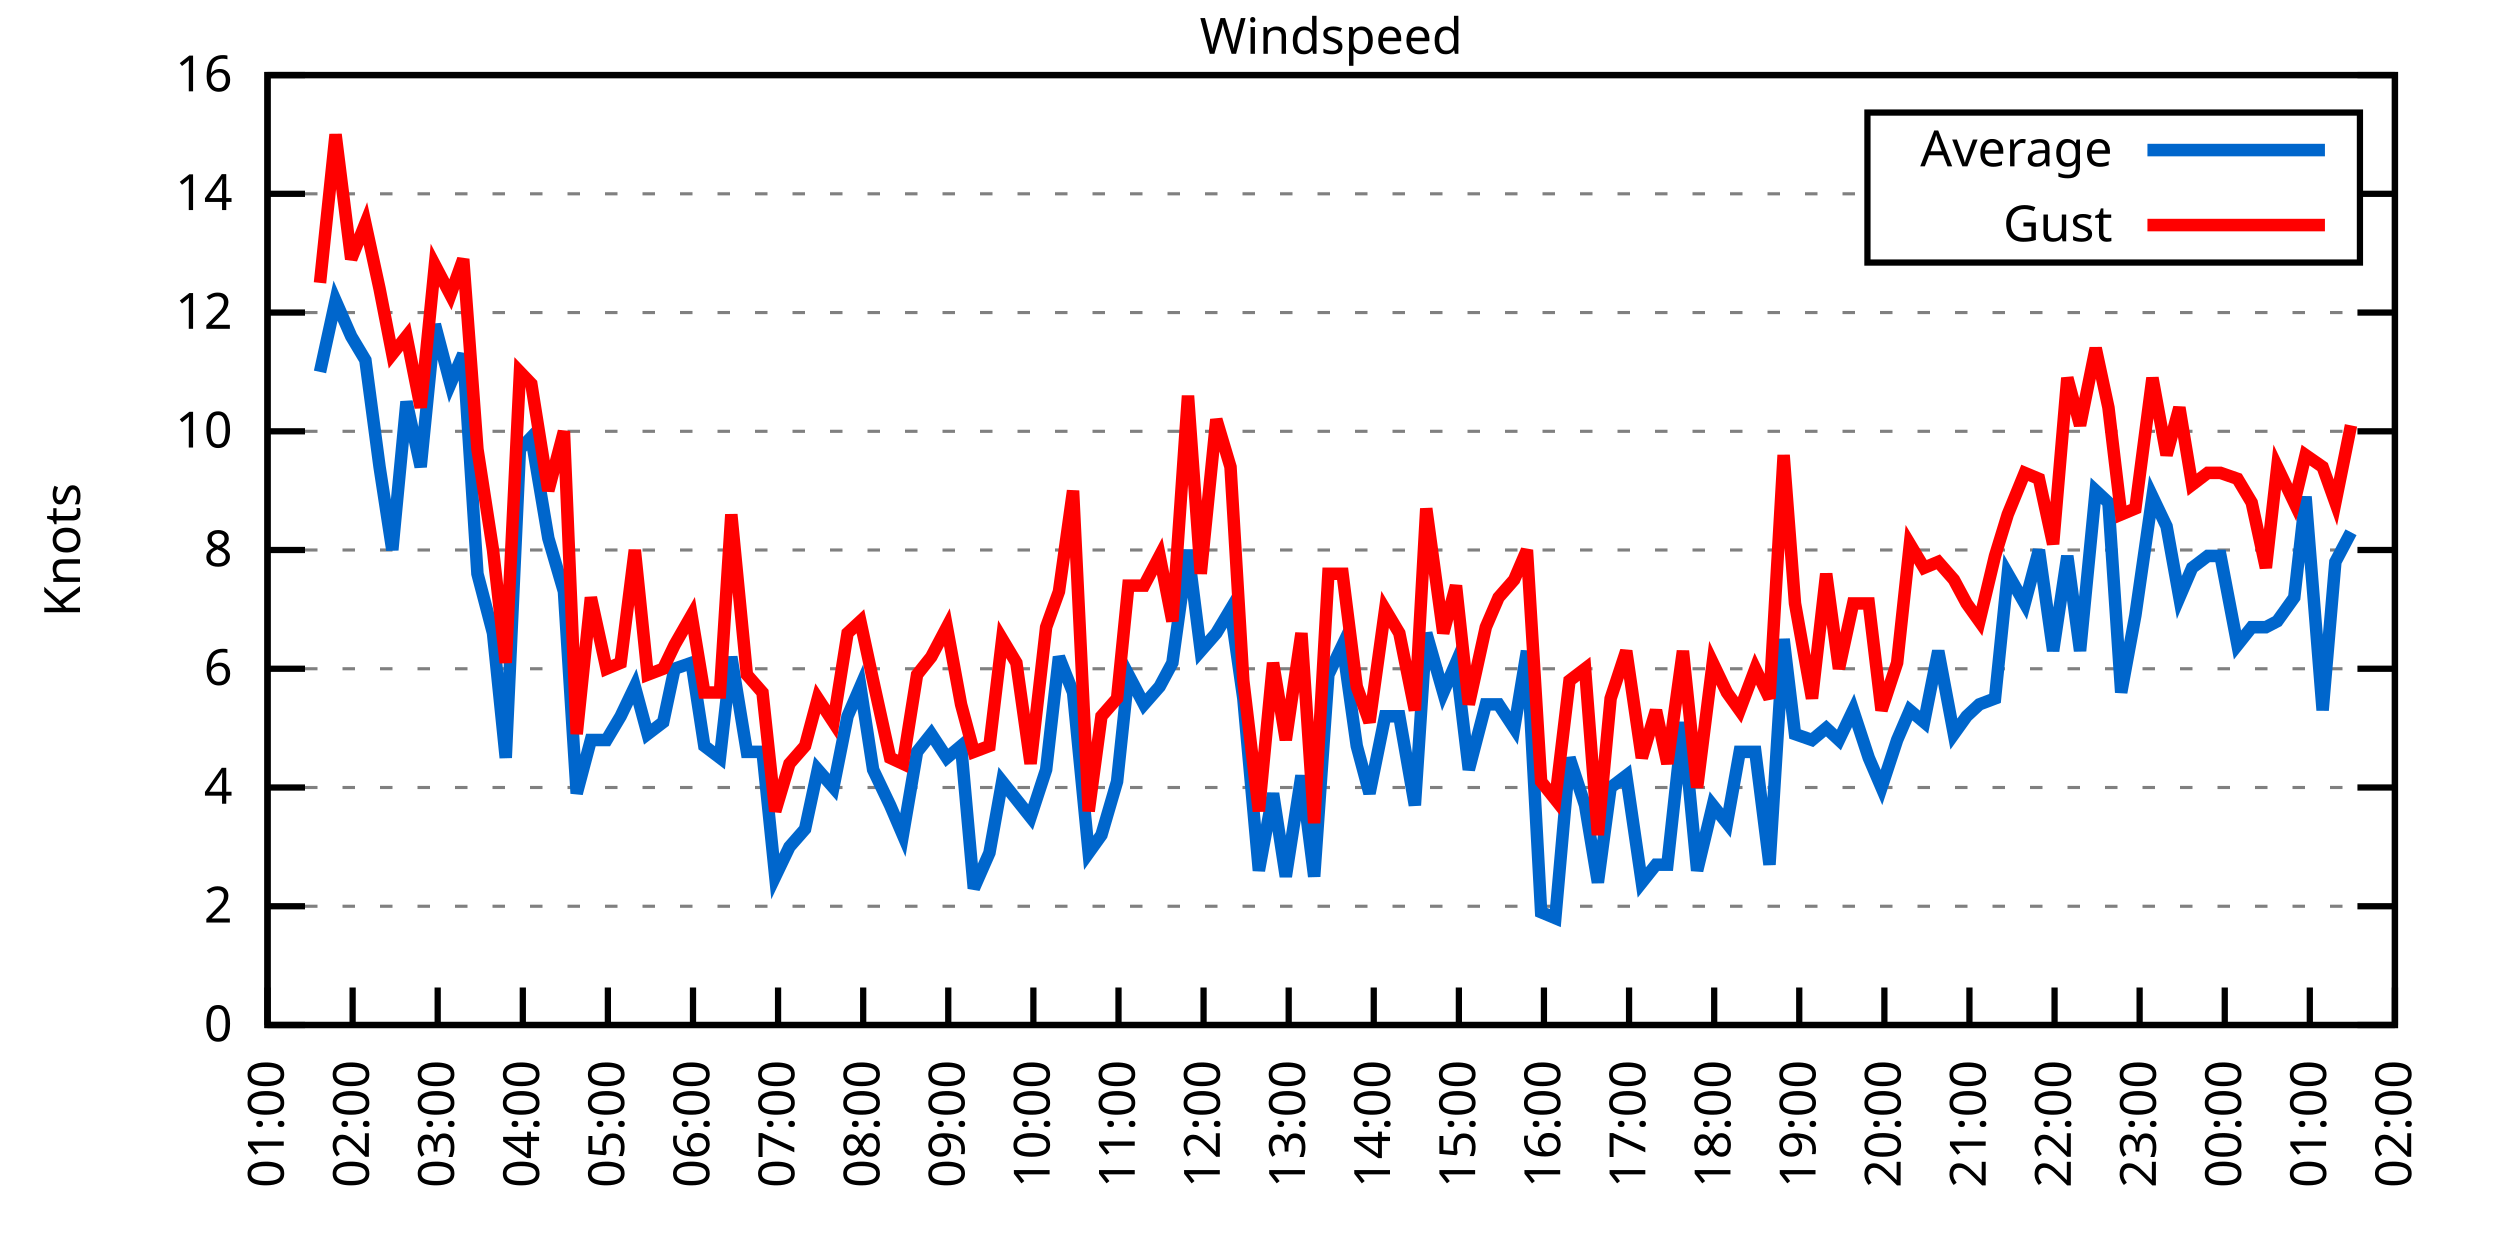
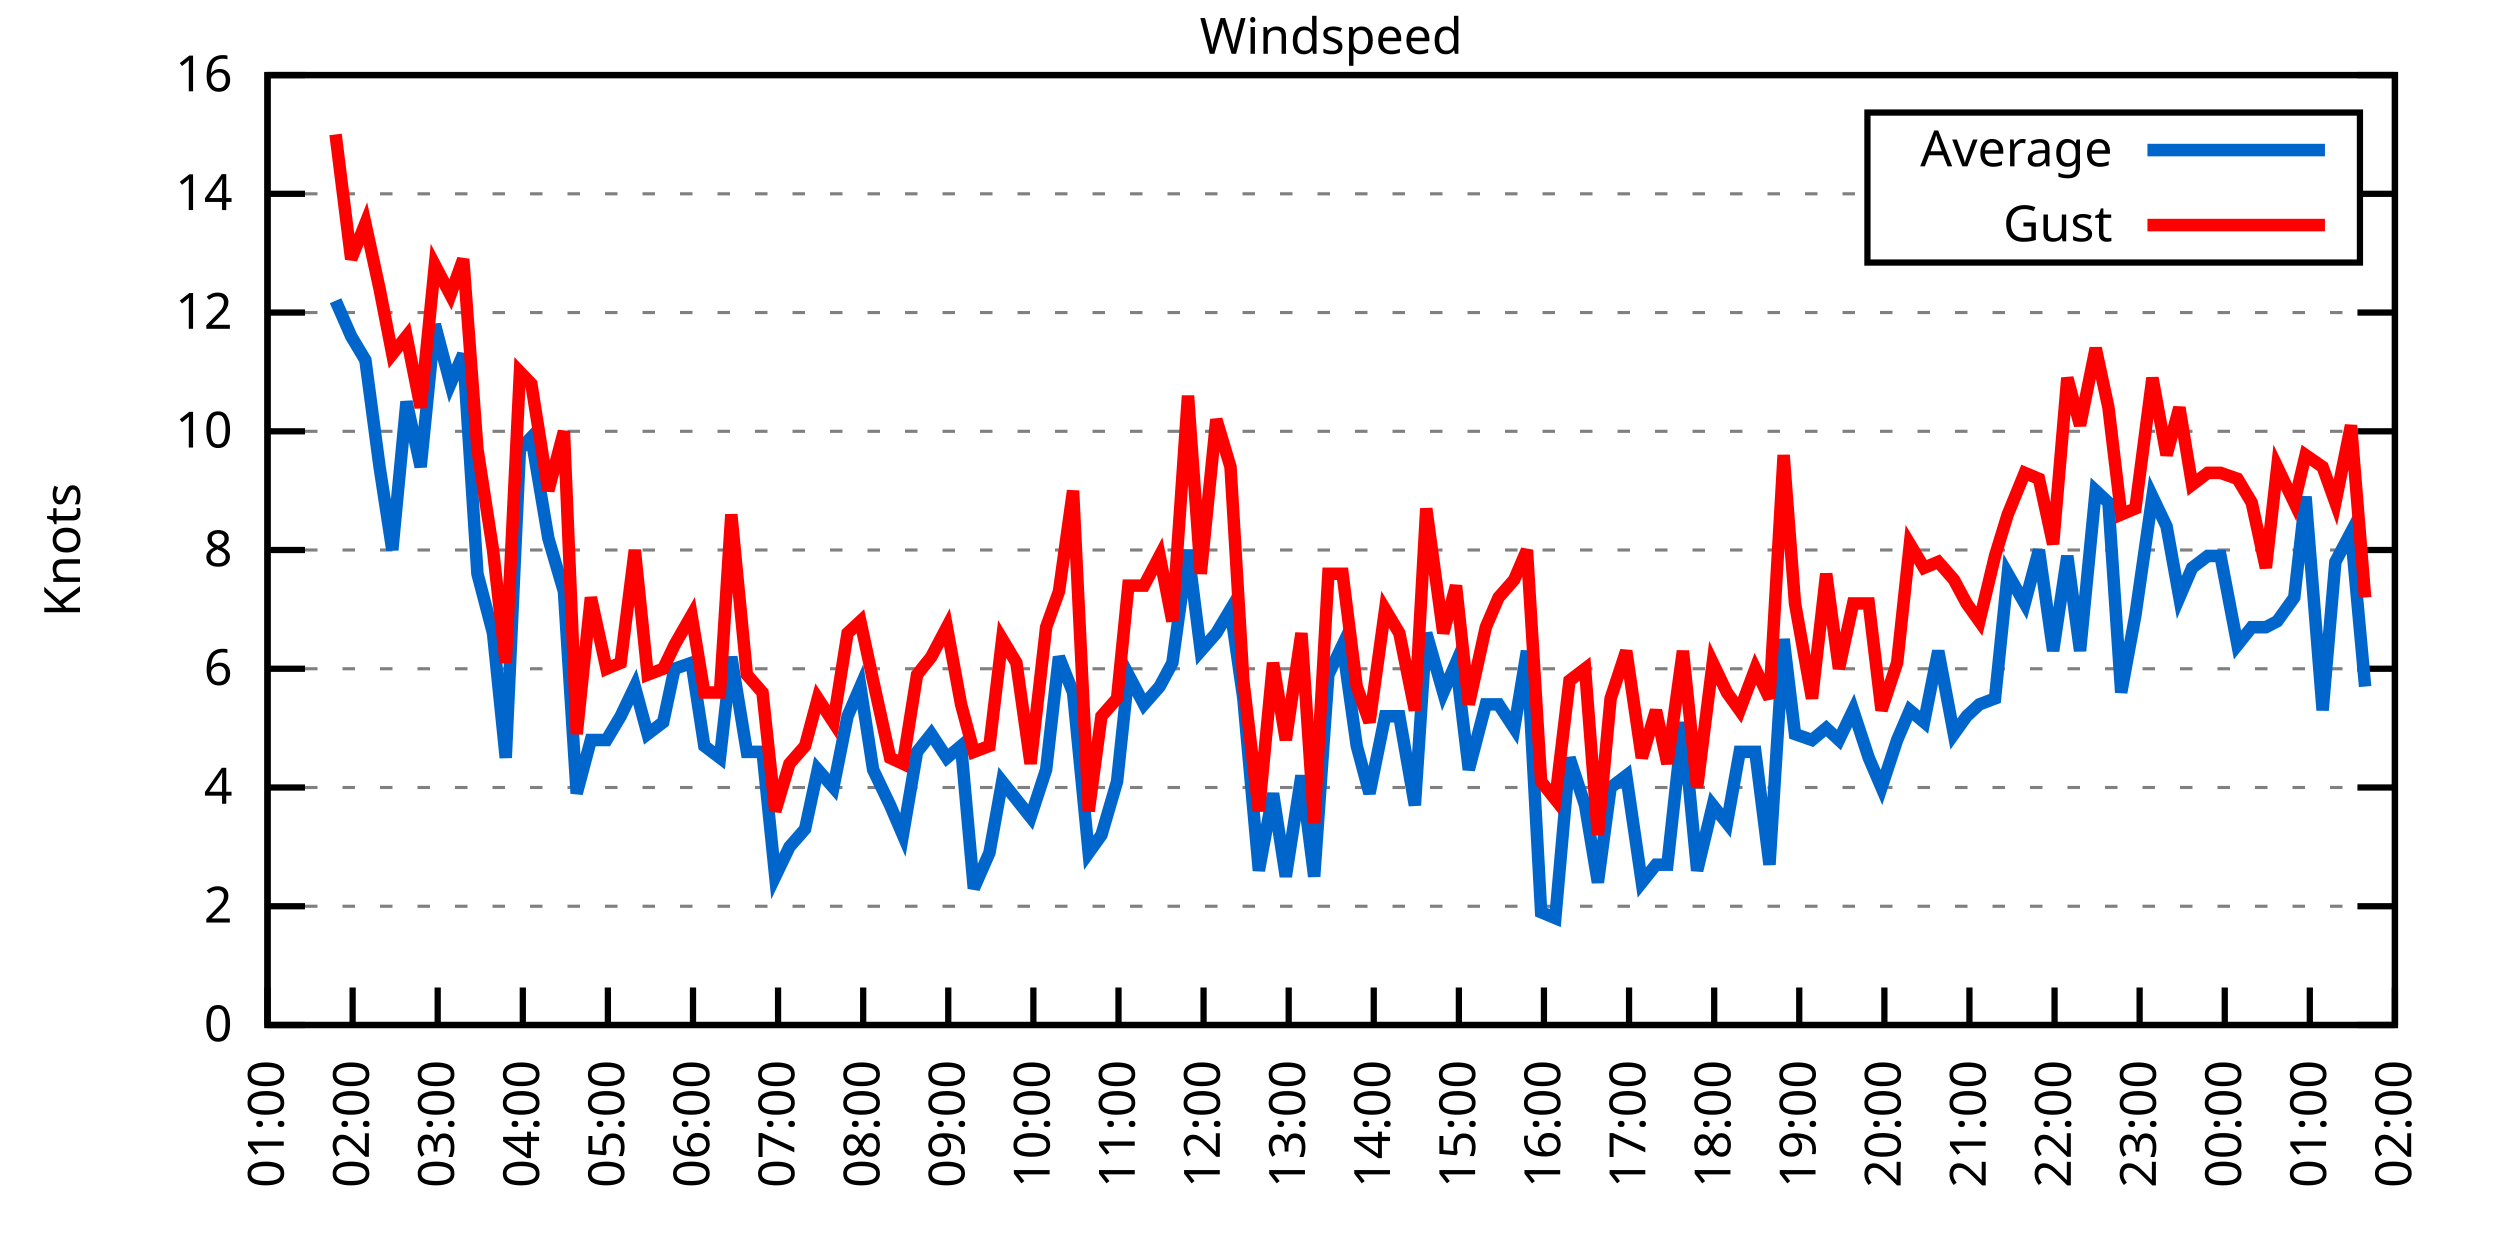
<svg xmlns="http://www.w3.org/2000/svg" xmlns:xlink="http://www.w3.org/1999/xlink" width="400" height="200" viewBox="0 0 400 200">
  <g id="gnuplot_canvas">
    <rect x="0" y="0" width="400" height="200" fill="none" />
    <defs>
      <circle id="gpDot" r="0.5" stroke-width="0.5" stroke="currentColor" />
      <path id="gpPt0" stroke-width="0.333" stroke="currentColor" d="M-1,0 h2 M0,-1 v2" />
      <path id="gpPt1" stroke-width="0.333" stroke="currentColor" d="M-1,-1 L1,1 M1,-1 L-1,1" />
      <path id="gpPt2" stroke-width="0.333" stroke="currentColor" d="M-1,0 L1,0 M0,-1 L0,1 M-1,-1 L1,1 M-1,1 L1,-1" />
      <rect id="gpPt3" stroke-width="0.333" stroke="currentColor" x="-1" y="-1" width="2" height="2" />
      <rect id="gpPt4" stroke-width="0.333" stroke="currentColor" fill="currentColor" x="-1" y="-1" width="2" height="2" />
      <circle id="gpPt5" stroke-width="0.333" stroke="currentColor" cx="0" cy="0" r="1" />
      <use xlink:href="#gpPt5" id="gpPt6" fill="currentColor" stroke="none" />
      <path id="gpPt7" stroke-width="0.333" stroke="currentColor" d="M0,-1.33 L-1.33,0.67 L1.33,0.67 z" />
      <use xlink:href="#gpPt7" id="gpPt8" fill="currentColor" stroke="none" />
      <use xlink:href="#gpPt7" id="gpPt9" stroke="currentColor" transform="rotate(180)" />
      <use xlink:href="#gpPt9" id="gpPt10" fill="currentColor" stroke="none" />
      <use xlink:href="#gpPt3" id="gpPt11" stroke="currentColor" transform="rotate(45)" />
      <use xlink:href="#gpPt11" id="gpPt12" fill="currentColor" stroke="none" />
      <path id="gpPt13" stroke-width="0.333" stroke="currentColor" d="M0,1.330 L1.265,0.411 L0.782,-1.067 L-0.782,-1.076 L-1.265,0.411 z" />
      <use xlink:href="#gpPt13" id="gpPt14" fill="currentColor" stroke="none" />
      <filter id="textbox" filterUnits="objectBoundingBox" x="0" y="0" height="1" width="1">
        <feFlood flood-color="white" flood-opacity="1" result="bgnd" />
        <feComposite in="SourceGraphic" in2="bgnd" operator="atop" />
      </filter>
      <filter id="greybox" filterUnits="objectBoundingBox" x="0" y="0" height="1" width="1">
        <feFlood flood-color="lightgrey" flood-opacity="1" result="grey" />
        <feComposite in="SourceGraphic" in2="grey" operator="atop" />
      </filter>
    </defs>
    <g fill="none" color="white" stroke="currentColor" stroke-width="1.00" stroke-linecap="butt" stroke-linejoin="miter">
</g>
    <g fill="none" color="black" stroke="currentColor" stroke-width="1.00" stroke-linecap="butt" stroke-linejoin="miter">
      <g stroke="none" shape-rendering="crispEdges">
        <polygon fill="rgb(255, 255, 255)" points="42.80,164.00 383.18,164.00 383.18,12.02 42.80,12.02 " />
      </g>
    </g>
    <g fill="none" color="black" stroke="currentColor" stroke-width="1.00" stroke-linecap="butt" stroke-linejoin="miter">
</g>
    <g fill="none" color="black" stroke="black" stroke-width="0.50" stroke-linecap="butt" stroke-linejoin="miter">
</g>
    <g fill="none" color="gray" stroke="currentColor" stroke-width="0.50" stroke-linecap="butt" stroke-linejoin="miter">
      <path stroke="gray" stroke-dasharray="2,4" class="gridline" d="M42.80,164.00 L383.19,164.00  " />
    </g>
    <g fill="none" color="gray" stroke="gray" stroke-width="1.00" stroke-linecap="butt" stroke-linejoin="miter">
</g>
    <g fill="none" color="black" stroke="currentColor" stroke-width="1.00" stroke-linecap="butt" stroke-linejoin="miter">
      <path stroke="black" d="M42.80,164.00 L48.80,164.00 M383.19,164.00 L377.19,164.00  " />
      <g transform="translate(37.20,166.60)" stroke="none" fill="black" font-family="Sans" font-size="8.00" text-anchor="end">
        <text>
          <tspan font-family="Sans"> 0</tspan>
        </text>
      </g>
    </g>
    <g fill="none" color="black" stroke="currentColor" stroke-width="1.00" stroke-linecap="butt" stroke-linejoin="miter">
</g>
    <g fill="none" color="black" stroke="black" stroke-width="0.50" stroke-linecap="butt" stroke-linejoin="miter">
</g>
    <g fill="none" color="gray" stroke="currentColor" stroke-width="0.50" stroke-linecap="butt" stroke-linejoin="miter">
      <path stroke="gray" stroke-dasharray="2,4" class="gridline" d="M42.80,145.00 L383.19,145.00  " />
    </g>
    <g fill="none" color="gray" stroke="gray" stroke-width="1.00" stroke-linecap="butt" stroke-linejoin="miter">
</g>
    <g fill="none" color="black" stroke="currentColor" stroke-width="1.00" stroke-linecap="butt" stroke-linejoin="miter">
      <path stroke="black" d="M42.80,145.00 L48.80,145.00 M383.19,145.00 L377.19,145.00  " />
      <g transform="translate(37.20,147.60)" stroke="none" fill="black" font-family="Sans" font-size="8.00" text-anchor="end">
        <text>
          <tspan font-family="Sans"> 2</tspan>
        </text>
      </g>
    </g>
    <g fill="none" color="black" stroke="currentColor" stroke-width="1.00" stroke-linecap="butt" stroke-linejoin="miter">
</g>
    <g fill="none" color="black" stroke="black" stroke-width="0.50" stroke-linecap="butt" stroke-linejoin="miter">
</g>
    <g fill="none" color="gray" stroke="currentColor" stroke-width="0.50" stroke-linecap="butt" stroke-linejoin="miter">
      <path stroke="gray" stroke-dasharray="2,4" class="gridline" d="M42.80,126.00 L383.19,126.00  " />
    </g>
    <g fill="none" color="gray" stroke="gray" stroke-width="1.00" stroke-linecap="butt" stroke-linejoin="miter">
</g>
    <g fill="none" color="black" stroke="currentColor" stroke-width="1.00" stroke-linecap="butt" stroke-linejoin="miter">
      <path stroke="black" d="M42.80,126.00 L48.80,126.00 M383.19,126.00 L377.19,126.00  " />
      <g transform="translate(37.20,128.60)" stroke="none" fill="black" font-family="Sans" font-size="8.00" text-anchor="end">
        <text>
          <tspan font-family="Sans"> 4</tspan>
        </text>
      </g>
    </g>
    <g fill="none" color="black" stroke="currentColor" stroke-width="1.00" stroke-linecap="butt" stroke-linejoin="miter">
</g>
    <g fill="none" color="black" stroke="black" stroke-width="0.50" stroke-linecap="butt" stroke-linejoin="miter">
</g>
    <g fill="none" color="gray" stroke="currentColor" stroke-width="0.50" stroke-linecap="butt" stroke-linejoin="miter">
      <path stroke="gray" stroke-dasharray="2,4" class="gridline" d="M42.80,107.00 L383.19,107.00  " />
    </g>
    <g fill="none" color="gray" stroke="gray" stroke-width="1.00" stroke-linecap="butt" stroke-linejoin="miter">
</g>
    <g fill="none" color="black" stroke="currentColor" stroke-width="1.00" stroke-linecap="butt" stroke-linejoin="miter">
      <path stroke="black" d="M42.80,107.00 L48.80,107.00 M383.19,107.00 L377.19,107.00  " />
      <g transform="translate(37.20,109.60)" stroke="none" fill="black" font-family="Sans" font-size="8.00" text-anchor="end">
        <text>
          <tspan font-family="Sans"> 6</tspan>
        </text>
      </g>
    </g>
    <g fill="none" color="black" stroke="currentColor" stroke-width="1.00" stroke-linecap="butt" stroke-linejoin="miter">
</g>
    <g fill="none" color="black" stroke="black" stroke-width="0.50" stroke-linecap="butt" stroke-linejoin="miter">
</g>
    <g fill="none" color="gray" stroke="currentColor" stroke-width="0.50" stroke-linecap="butt" stroke-linejoin="miter">
      <path stroke="gray" stroke-dasharray="2,4" class="gridline" d="M42.80,88.00 L383.19,88.00  " />
    </g>
    <g fill="none" color="gray" stroke="gray" stroke-width="1.00" stroke-linecap="butt" stroke-linejoin="miter">
</g>
    <g fill="none" color="black" stroke="currentColor" stroke-width="1.00" stroke-linecap="butt" stroke-linejoin="miter">
      <path stroke="black" d="M42.80,88.00 L48.80,88.00 M383.19,88.00 L377.19,88.00  " />
      <g transform="translate(37.20,90.60)" stroke="none" fill="black" font-family="Sans" font-size="8.00" text-anchor="end">
        <text>
          <tspan font-family="Sans"> 8</tspan>
        </text>
      </g>
    </g>
    <g fill="none" color="black" stroke="currentColor" stroke-width="1.00" stroke-linecap="butt" stroke-linejoin="miter">
</g>
    <g fill="none" color="black" stroke="black" stroke-width="0.50" stroke-linecap="butt" stroke-linejoin="miter">
</g>
    <g fill="none" color="gray" stroke="currentColor" stroke-width="0.50" stroke-linecap="butt" stroke-linejoin="miter">
      <path stroke="gray" stroke-dasharray="2,4" class="gridline" d="M42.80,69.01 L383.19,69.01  " />
    </g>
    <g fill="none" color="gray" stroke="gray" stroke-width="1.00" stroke-linecap="butt" stroke-linejoin="miter">
</g>
    <g fill="none" color="black" stroke="currentColor" stroke-width="1.00" stroke-linecap="butt" stroke-linejoin="miter">
      <path stroke="black" d="M42.80,69.01 L48.80,69.01 M383.19,69.01 L377.19,69.01  " />
      <g transform="translate(37.20,71.61)" stroke="none" fill="black" font-family="Sans" font-size="8.00" text-anchor="end">
        <text>
          <tspan font-family="Sans"> 10</tspan>
        </text>
      </g>
    </g>
    <g fill="none" color="black" stroke="currentColor" stroke-width="1.00" stroke-linecap="butt" stroke-linejoin="miter">
</g>
    <g fill="none" color="black" stroke="black" stroke-width="0.50" stroke-linecap="butt" stroke-linejoin="miter">
</g>
    <g fill="none" color="gray" stroke="currentColor" stroke-width="0.50" stroke-linecap="butt" stroke-linejoin="miter">
      <path stroke="gray" stroke-dasharray="2,4" class="gridline" d="M42.80,50.01 L383.19,50.01  " />
    </g>
    <g fill="none" color="gray" stroke="gray" stroke-width="1.00" stroke-linecap="butt" stroke-linejoin="miter">
</g>
    <g fill="none" color="black" stroke="currentColor" stroke-width="1.00" stroke-linecap="butt" stroke-linejoin="miter">
      <path stroke="black" d="M42.80,50.01 L48.80,50.01 M383.19,50.01 L377.19,50.01  " />
      <g transform="translate(37.20,52.61)" stroke="none" fill="black" font-family="Sans" font-size="8.00" text-anchor="end">
        <text>
          <tspan font-family="Sans"> 12</tspan>
        </text>
      </g>
    </g>
    <g fill="none" color="black" stroke="currentColor" stroke-width="1.00" stroke-linecap="butt" stroke-linejoin="miter">
</g>
    <g fill="none" color="black" stroke="black" stroke-width="0.50" stroke-linecap="butt" stroke-linejoin="miter">
</g>
    <g fill="none" color="gray" stroke="currentColor" stroke-width="0.50" stroke-linecap="butt" stroke-linejoin="miter">
      <path stroke="gray" stroke-dasharray="2,4" class="gridline" d="M42.80,31.01 L298.79,31.01 M377.59,31.01 L383.19,31.01  " />
    </g>
    <g fill="none" color="gray" stroke="gray" stroke-width="1.00" stroke-linecap="butt" stroke-linejoin="miter">
</g>
    <g fill="none" color="black" stroke="currentColor" stroke-width="1.00" stroke-linecap="butt" stroke-linejoin="miter">
      <path stroke="black" d="M42.80,31.01 L48.80,31.01 M383.19,31.01 L377.19,31.01  " />
      <g transform="translate(37.20,33.61)" stroke="none" fill="black" font-family="Sans" font-size="8.00" text-anchor="end">
        <text>
          <tspan font-family="Sans"> 14</tspan>
        </text>
      </g>
    </g>
    <g fill="none" color="black" stroke="currentColor" stroke-width="1.00" stroke-linecap="butt" stroke-linejoin="miter">
</g>
    <g fill="none" color="black" stroke="black" stroke-width="0.50" stroke-linecap="butt" stroke-linejoin="miter">
</g>
    <g fill="none" color="gray" stroke="currentColor" stroke-width="0.50" stroke-linecap="butt" stroke-linejoin="miter">
      <path stroke="gray" stroke-dasharray="2,4" class="gridline" d="M42.80,12.01 L383.19,12.01  " />
    </g>
    <g fill="none" color="gray" stroke="gray" stroke-width="1.00" stroke-linecap="butt" stroke-linejoin="miter">
</g>
    <g fill="none" color="black" stroke="currentColor" stroke-width="1.00" stroke-linecap="butt" stroke-linejoin="miter">
      <path stroke="black" d="M42.80,12.01 L48.80,12.01 M383.19,12.01 L377.19,12.01  " />
      <g transform="translate(37.20,14.61)" stroke="none" fill="black" font-family="Sans" font-size="8.00" text-anchor="end">
        <text>
          <tspan font-family="Sans"> 16</tspan>
        </text>
      </g>
    </g>
    <g fill="none" color="black" stroke="currentColor" stroke-width="1.00" stroke-linecap="butt" stroke-linejoin="miter">
      <path stroke="black" d="M42.80,164.00 L42.80,158.00  " />
      <g transform="translate(45.40,169.60) rotate(270.00)" stroke="none" fill="black" font-family="Sans" font-size="8.00" text-anchor="end">
        <text>
          <tspan font-family="Sans">01:00</tspan>
        </text>
      </g>
    </g>
    <g fill="none" color="black" stroke="currentColor" stroke-width="1.00" stroke-linecap="butt" stroke-linejoin="miter">
      <path stroke="black" d="M56.42,164.00 L56.42,158.00  " />
      <g transform="translate(59.02,169.60) rotate(270.00)" stroke="none" fill="black" font-family="Sans" font-size="8.00" text-anchor="end">
        <text>
          <tspan font-family="Sans">02:00</tspan>
        </text>
      </g>
    </g>
    <g fill="none" color="black" stroke="currentColor" stroke-width="1.00" stroke-linecap="butt" stroke-linejoin="miter">
      <path stroke="black" d="M70.03,164.00 L70.03,158.00  " />
      <g transform="translate(72.63,169.60) rotate(270.00)" stroke="none" fill="black" font-family="Sans" font-size="8.00" text-anchor="end">
        <text>
          <tspan font-family="Sans">03:00</tspan>
        </text>
      </g>
    </g>
    <g fill="none" color="black" stroke="currentColor" stroke-width="1.00" stroke-linecap="butt" stroke-linejoin="miter">
      <path stroke="black" d="M83.65,164.00 L83.65,158.00  " />
      <g transform="translate(86.25,169.60) rotate(270.00)" stroke="none" fill="black" font-family="Sans" font-size="8.00" text-anchor="end">
        <text>
          <tspan font-family="Sans">04:00</tspan>
        </text>
      </g>
    </g>
    <g fill="none" color="black" stroke="currentColor" stroke-width="1.00" stroke-linecap="butt" stroke-linejoin="miter">
      <path stroke="black" d="M97.26,164.00 L97.26,158.00  " />
      <g transform="translate(99.86,169.60) rotate(270.00)" stroke="none" fill="black" font-family="Sans" font-size="8.00" text-anchor="end">
        <text>
          <tspan font-family="Sans">05:00</tspan>
        </text>
      </g>
    </g>
    <g fill="none" color="black" stroke="currentColor" stroke-width="1.00" stroke-linecap="butt" stroke-linejoin="miter">
      <path stroke="black" d="M110.88,164.00 L110.88,158.00  " />
      <g transform="translate(113.48,169.60) rotate(270.00)" stroke="none" fill="black" font-family="Sans" font-size="8.00" text-anchor="end">
        <text>
          <tspan font-family="Sans">06:00</tspan>
        </text>
      </g>
    </g>
    <g fill="none" color="black" stroke="currentColor" stroke-width="1.00" stroke-linecap="butt" stroke-linejoin="miter">
      <path stroke="black" d="M124.49,164.00 L124.49,158.00  " />
      <g transform="translate(127.09,169.60) rotate(270.00)" stroke="none" fill="black" font-family="Sans" font-size="8.00" text-anchor="end">
        <text>
          <tspan font-family="Sans">07:00</tspan>
        </text>
      </g>
    </g>
    <g fill="none" color="black" stroke="currentColor" stroke-width="1.00" stroke-linecap="butt" stroke-linejoin="miter">
      <path stroke="black" d="M138.11,164.00 L138.11,158.00  " />
      <g transform="translate(140.71,169.60) rotate(270.00)" stroke="none" fill="black" font-family="Sans" font-size="8.00" text-anchor="end">
        <text>
          <tspan font-family="Sans">08:00</tspan>
        </text>
      </g>
    </g>
    <g fill="none" color="black" stroke="currentColor" stroke-width="1.00" stroke-linecap="butt" stroke-linejoin="miter">
      <path stroke="black" d="M151.72,164.00 L151.72,158.00  " />
      <g transform="translate(154.32,169.60) rotate(270.00)" stroke="none" fill="black" font-family="Sans" font-size="8.00" text-anchor="end">
        <text>
          <tspan font-family="Sans">09:00</tspan>
        </text>
      </g>
    </g>
    <g fill="none" color="black" stroke="currentColor" stroke-width="1.00" stroke-linecap="butt" stroke-linejoin="miter">
      <path stroke="black" d="M165.34,164.00 L165.34,158.00  " />
      <g transform="translate(167.94,169.60) rotate(270.00)" stroke="none" fill="black" font-family="Sans" font-size="8.00" text-anchor="end">
        <text>
          <tspan font-family="Sans">10:00</tspan>
        </text>
      </g>
    </g>
    <g fill="none" color="black" stroke="currentColor" stroke-width="1.00" stroke-linecap="butt" stroke-linejoin="miter">
      <path stroke="black" d="M178.96,164.00 L178.96,158.00  " />
      <g transform="translate(181.56,169.60) rotate(270.00)" stroke="none" fill="black" font-family="Sans" font-size="8.00" text-anchor="end">
        <text>
          <tspan font-family="Sans">11:00</tspan>
        </text>
      </g>
    </g>
    <g fill="none" color="black" stroke="currentColor" stroke-width="1.00" stroke-linecap="butt" stroke-linejoin="miter">
      <path stroke="black" d="M192.57,164.00 L192.57,158.00  " />
      <g transform="translate(195.17,169.60) rotate(270.00)" stroke="none" fill="black" font-family="Sans" font-size="8.00" text-anchor="end">
        <text>
          <tspan font-family="Sans">12:00</tspan>
        </text>
      </g>
    </g>
    <g fill="none" color="black" stroke="currentColor" stroke-width="1.00" stroke-linecap="butt" stroke-linejoin="miter">
      <path stroke="black" d="M206.19,164.00 L206.19,158.00  " />
      <g transform="translate(208.79,169.60) rotate(270.00)" stroke="none" fill="black" font-family="Sans" font-size="8.00" text-anchor="end">
        <text>
          <tspan font-family="Sans">13:00</tspan>
        </text>
      </g>
    </g>
    <g fill="none" color="black" stroke="currentColor" stroke-width="1.00" stroke-linecap="butt" stroke-linejoin="miter">
      <path stroke="black" d="M219.80,164.00 L219.80,158.00  " />
      <g transform="translate(222.40,169.60) rotate(270.00)" stroke="none" fill="black" font-family="Sans" font-size="8.00" text-anchor="end">
        <text>
          <tspan font-family="Sans">14:00</tspan>
        </text>
      </g>
    </g>
    <g fill="none" color="black" stroke="currentColor" stroke-width="1.00" stroke-linecap="butt" stroke-linejoin="miter">
      <path stroke="black" d="M233.42,164.00 L233.42,158.00  " />
      <g transform="translate(236.02,169.60) rotate(270.00)" stroke="none" fill="black" font-family="Sans" font-size="8.00" text-anchor="end">
        <text>
          <tspan font-family="Sans">15:00</tspan>
        </text>
      </g>
    </g>
    <g fill="none" color="black" stroke="currentColor" stroke-width="1.00" stroke-linecap="butt" stroke-linejoin="miter">
      <path stroke="black" d="M247.03,164.00 L247.03,158.00  " />
      <g transform="translate(249.63,169.60) rotate(270.00)" stroke="none" fill="black" font-family="Sans" font-size="8.00" text-anchor="end">
        <text>
          <tspan font-family="Sans">16:00</tspan>
        </text>
      </g>
    </g>
    <g fill="none" color="black" stroke="currentColor" stroke-width="1.00" stroke-linecap="butt" stroke-linejoin="miter">
      <path stroke="black" d="M260.65,164.00 L260.65,158.00  " />
      <g transform="translate(263.25,169.60) rotate(270.00)" stroke="none" fill="black" font-family="Sans" font-size="8.00" text-anchor="end">
        <text>
          <tspan font-family="Sans">17:00</tspan>
        </text>
      </g>
    </g>
    <g fill="none" color="black" stroke="currentColor" stroke-width="1.00" stroke-linecap="butt" stroke-linejoin="miter">
      <path stroke="black" d="M274.27,164.00 L274.27,158.00  " />
      <g transform="translate(276.87,169.60) rotate(270.00)" stroke="none" fill="black" font-family="Sans" font-size="8.00" text-anchor="end">
        <text>
          <tspan font-family="Sans">18:00</tspan>
        </text>
      </g>
    </g>
    <g fill="none" color="black" stroke="currentColor" stroke-width="1.00" stroke-linecap="butt" stroke-linejoin="miter">
      <path stroke="black" d="M287.88,164.00 L287.88,158.00  " />
      <g transform="translate(290.48,169.60) rotate(270.00)" stroke="none" fill="black" font-family="Sans" font-size="8.00" text-anchor="end">
        <text>
          <tspan font-family="Sans">19:00</tspan>
        </text>
      </g>
    </g>
    <g fill="none" color="black" stroke="currentColor" stroke-width="1.00" stroke-linecap="butt" stroke-linejoin="miter">
      <path stroke="black" d="M301.50,164.00 L301.50,158.00  " />
      <g transform="translate(304.10,169.60) rotate(270.00)" stroke="none" fill="black" font-family="Sans" font-size="8.00" text-anchor="end">
        <text>
          <tspan font-family="Sans">20:00</tspan>
        </text>
      </g>
    </g>
    <g fill="none" color="black" stroke="currentColor" stroke-width="1.00" stroke-linecap="butt" stroke-linejoin="miter">
      <path stroke="black" d="M315.11,164.00 L315.11,158.00  " />
      <g transform="translate(317.71,169.60) rotate(270.00)" stroke="none" fill="black" font-family="Sans" font-size="8.00" text-anchor="end">
        <text>
          <tspan font-family="Sans">21:00</tspan>
        </text>
      </g>
    </g>
    <g fill="none" color="black" stroke="currentColor" stroke-width="1.00" stroke-linecap="butt" stroke-linejoin="miter">
      <path stroke="black" d="M328.73,164.00 L328.73,158.00  " />
      <g transform="translate(331.33,169.60) rotate(270.00)" stroke="none" fill="black" font-family="Sans" font-size="8.00" text-anchor="end">
        <text>
          <tspan font-family="Sans">22:00</tspan>
        </text>
      </g>
    </g>
    <g fill="none" color="black" stroke="currentColor" stroke-width="1.00" stroke-linecap="butt" stroke-linejoin="miter">
      <path stroke="black" d="M342.34,164.00 L342.34,158.00  " />
      <g transform="translate(344.94,169.60) rotate(270.00)" stroke="none" fill="black" font-family="Sans" font-size="8.00" text-anchor="end">
        <text>
          <tspan font-family="Sans">23:00</tspan>
        </text>
      </g>
    </g>
    <g fill="none" color="black" stroke="currentColor" stroke-width="1.00" stroke-linecap="butt" stroke-linejoin="miter">
      <path stroke="black" d="M355.96,164.00 L355.96,158.00  " />
      <g transform="translate(358.56,169.60) rotate(270.00)" stroke="none" fill="black" font-family="Sans" font-size="8.00" text-anchor="end">
        <text>
          <tspan font-family="Sans">00:00</tspan>
        </text>
      </g>
    </g>
    <g fill="none" color="black" stroke="currentColor" stroke-width="1.00" stroke-linecap="butt" stroke-linejoin="miter">
      <path stroke="black" d="M369.57,164.00 L369.57,158.00  " />
      <g transform="translate(372.17,169.60) rotate(270.00)" stroke="none" fill="black" font-family="Sans" font-size="8.00" text-anchor="end">
        <text>
          <tspan font-family="Sans">01:00</tspan>
        </text>
      </g>
    </g>
    <g fill="none" color="black" stroke="currentColor" stroke-width="1.00" stroke-linecap="butt" stroke-linejoin="miter">
      <path stroke="black" d="M383.19,164.00 L383.19,158.00  " />
      <g transform="translate(385.79,169.60) rotate(270.00)" stroke="none" fill="black" font-family="Sans" font-size="8.00" text-anchor="end">
        <text>
          <tspan font-family="Sans">02:00</tspan>
        </text>
      </g>
    </g>
    <g fill="none" color="black" stroke="currentColor" stroke-width="1.00" stroke-linecap="butt" stroke-linejoin="miter">
</g>
    <g fill="none" color="black" stroke="currentColor" stroke-width="1.00" stroke-linecap="butt" stroke-linejoin="miter">
      <path stroke="black" d="M42.80,12.01 L42.80,164.00 L383.19,164.00 L383.19,12.01 L42.80,12.01 Z  " />
    </g>
    <g fill="none" color="black" stroke="currentColor" stroke-width="1.00" stroke-linecap="butt" stroke-linejoin="miter">
</g>
    <g fill="none" color="black" stroke="currentColor" stroke-width="1.00" stroke-linecap="butt" stroke-linejoin="miter">
      <path stroke="black" d="M298.79,42.01 L298.79,18.01 L377.59,18.01 L377.59,42.01 L298.79,42.01 Z  " />
    </g>
    <g id="Windspeed_plot_1">
      <g fill="none" color="white" stroke="black" stroke-width="2.00" stroke-linecap="butt" stroke-linejoin="miter">
</g>
      <g fill="none" color="black" stroke="currentColor" stroke-width="2.00" stroke-linecap="butt" stroke-linejoin="miter">
        <g transform="translate(337.99,26.61)" stroke="none" fill="black" font-family="Sans" font-size="8.00" text-anchor="end">
          <text>
            <tspan font-family="Sans">Average</tspan>
          </text>
        </g>
      </g>
      <g fill="none" color="black" stroke="currentColor" stroke-width="2.00" stroke-linecap="butt" stroke-linejoin="miter">
-         <path stroke="rgb(  0, 102, 204)" d="M343.59,24.01 L371.99,24.01 M51.20,59.51 L53.69,48.11 L56.19,53.81 L58.46,57.61 L60.73,74.71 L62.77,88.00   L65.04,64.26 L67.31,74.71 L69.58,51.91 L72.07,61.41 L74.12,56.66 L76.39,91.80 L78.88,101.30 L80.92,121.25   L83.19,71.86 L85.01,69.96 L87.73,86.11 L90.23,94.65 L92.27,126.95 L94.54,118.40 L97.04,118.40 L99.30,114.60   L101.57,109.85 L103.62,117.45 L106.11,115.55 L107.93,107.00 L110.65,106.05 L112.69,119.35 L115.19,121.25 L117.01,105.10   L119.50,120.30 L122.00,120.30 L124.04,140.25 L126.31,135.50 L128.81,132.65 L130.85,123.15 L133.34,126.00 L135.61,114.60   L137.66,109.85 L139.70,123.15 L142.42,128.85 L144.46,133.60 L146.73,120.30 L149.00,117.45 L151.50,121.25 L153.77,119.35   L155.81,142.15 L158.31,136.45 L160.35,125.05 L162.62,127.90 L164.89,130.75 L167.38,123.15 L169.43,105.10 L171.69,110.80   L174.19,136.45 L176.23,133.60 L178.73,125.05 L180.54,107.95 L183.04,112.70 L185.54,109.85 L187.58,106.05 L190.08,88.00   L192.12,104.15 L194.61,101.30 L196.88,97.50 L198.93,111.75 L201.42,139.30 L203.69,126.95 L205.73,140.25 L208.23,124.10   L210.27,140.25 L212.54,107.95 L214.81,103.20 L217.08,119.35 L219.12,126.95 L221.62,114.60 L223.89,114.60 L226.38,128.85   L228.20,101.30 L230.92,110.80 L232.96,106.05 L235.01,123.15 L237.73,112.70 L239.77,112.70 L242.27,116.50 L244.31,104.15   L246.58,145.95 L248.85,146.90 L251.12,121.25 L253.61,128.85 L255.66,141.20 L257.70,126.00 L260.20,124.10 L262.69,141.20   L264.96,138.35 L266.78,138.35 L269.27,115.55 L271.54,139.30 L274.04,128.85 L276.31,131.70 L278.35,120.30 L280.85,120.30   L283.12,138.35 L285.38,102.25 L287.20,117.45 L289.92,118.40 L292.19,116.50 L294.23,118.40 L296.50,113.65 L299.00,121.25   L301.04,126.00 L303.54,118.40 L305.58,113.65 L307.85,115.55 L310.12,104.15 L312.62,117.45 L314.66,114.60 L316.70,112.70   L319.20,111.75 L321.24,91.80 L323.96,96.55 L326.23,88.00 L328.50,104.15 L330.77,88.95 L332.81,104.15 L335.31,78.51   L337.35,80.41 L339.39,110.80 L341.66,98.45 L344.39,79.46 L346.65,84.21 L348.70,95.60 L350.74,90.85 L353.24,88.95   L355.28,88.95 L358.00,103.20 L360.27,100.35 L362.54,100.35 L364.36,99.40 L367.08,95.60 L368.89,79.46 L371.62,113.65   L373.66,89.90 L376.16,85.16  " />
+         <path stroke="rgb(  0, 102, 204)" d="M343.59,24.01 L371.99,24.01 M53.69,48.11 L56.19,53.81 L58.46,57.61 L60.73,74.71 L62.77,88.00 L65.04,64.26   L67.31,74.71 L69.58,51.91 L72.07,61.41 L74.12,56.66 L76.39,91.80 L78.88,101.30 L80.92,121.25 L83.19,71.86   L85.01,69.96 L87.73,86.11 L90.23,94.65 L92.27,126.95 L94.54,118.40 L97.04,118.40 L99.30,114.60 L101.57,109.85   L103.62,117.45 L106.11,115.55 L107.93,107.00 L110.65,106.05 L112.69,119.35 L115.19,121.25 L117.01,105.10 L119.50,120.30   L122.00,120.30 L124.04,140.25 L126.31,135.50 L128.81,132.65 L130.85,123.15 L133.34,126.00 L135.61,114.60 L137.66,109.85   L139.70,123.15 L142.42,128.85 L144.46,133.60 L146.73,120.30 L149.00,117.45 L151.50,121.25 L153.77,119.35 L155.81,142.15   L158.31,136.45 L160.35,125.05 L162.62,127.90 L164.89,130.75 L167.38,123.15 L169.43,105.10 L171.69,110.80 L174.19,136.45   L176.23,133.60 L178.73,125.05 L180.54,107.95 L183.04,112.70 L185.54,109.85 L187.58,106.05 L190.08,88.00 L192.12,104.15   L194.61,101.30 L196.88,97.50 L198.93,111.75 L201.42,139.30 L203.69,126.95 L205.73,140.25 L208.23,124.10 L210.27,140.25   L212.54,107.95 L214.81,103.20 L217.08,119.35 L219.12,126.95 L221.62,114.60 L223.89,114.60 L226.38,128.85 L228.20,101.30   L230.92,110.80 L232.96,106.05 L235.01,123.15 L237.73,112.70 L239.77,112.70 L242.27,116.50 L244.31,104.15 L246.58,145.95   L248.85,146.90 L251.12,121.25 L253.61,128.85 L255.66,141.20 L257.70,126.00 L260.20,124.10 L262.69,141.20 L264.96,138.35   L266.78,138.35 L269.27,115.55 L271.54,139.30 L274.04,128.85 L276.31,131.70 L278.35,120.30 L280.85,120.30 L283.12,138.35   L285.38,102.25 L287.20,117.45 L289.92,118.40 L292.19,116.50 L294.23,118.40 L296.50,113.65 L299.00,121.25 L301.04,126.00   L303.54,118.40 L305.58,113.65 L307.85,115.55 L310.12,104.15 L312.62,117.45 L314.66,114.60 L316.70,112.70 L319.20,111.75   L321.24,91.80 L323.96,96.55 L326.23,88.00 L328.50,104.15 L330.77,88.95 L332.81,104.15 L335.31,78.51 L337.35,80.41   L339.39,110.80 L341.66,98.45 L344.39,79.46 L346.65,84.21 L348.70,95.60 L350.74,90.85 L353.24,88.95 L355.28,88.95   L358.00,103.20 L360.27,100.35 L362.54,100.35 L364.36,99.40 L367.08,95.60 L368.89,79.46 L371.62,113.65 L373.66,89.90   L376.16,85.16 L378.42,109.85  " />
      </g>
    </g>
    <g id="Windspeed_plot_2">
      <g fill="none" color="black" stroke="currentColor" stroke-width="2.00" stroke-linecap="butt" stroke-linejoin="miter">
        <g transform="translate(337.99,38.61)" stroke="none" fill="black" font-family="Sans" font-size="8.00" text-anchor="end">
          <text>
            <tspan font-family="Sans">Gust</tspan>
          </text>
        </g>
      </g>
      <g fill="none" color="black" stroke="currentColor" stroke-width="2.00" stroke-linecap="butt" stroke-linejoin="miter">
-         <path stroke="rgb(255,   0,   0)" d="M343.59,36.01 L371.99,36.01 M51.20,45.26 L53.69,21.51 L56.19,41.46 L58.46,35.76 L60.73,46.21 L62.77,56.66   L65.04,53.81 L67.31,65.21 L69.58,42.41 L72.07,47.16 L74.12,41.46 L76.39,71.86 L78.88,88.00 L80.92,106.05   L83.19,59.51 L85.01,61.41 L87.73,78.51 L90.23,69.01 L92.27,117.45 L94.54,95.60 L97.04,107.00 L99.30,106.05   L101.57,88.00 L103.62,107.95 L106.11,107.00 L107.93,103.20 L110.65,98.45 L112.69,110.80 L115.19,110.80 L117.01,82.31   L119.50,107.95 L122.00,110.80 L124.04,129.80 L126.31,122.20 L128.81,119.35 L130.85,111.75 L133.34,115.55 L135.61,101.30   L137.66,99.40 L139.70,108.90 L142.42,121.25 L144.46,122.20 L146.73,107.95 L149.00,105.10 L151.50,100.35 L153.77,112.70   L155.81,120.30 L158.31,119.35 L160.35,102.25 L162.62,106.05 L164.89,122.20 L167.38,100.35 L169.43,94.65 L171.69,78.51   L174.19,129.80 L176.23,114.60 L178.73,111.75 L180.54,93.70 L183.04,93.70 L185.54,88.95 L187.58,99.40 L190.08,63.31   L192.12,91.80 L194.61,67.11 L196.88,74.71 L198.93,108.90 L201.42,129.80 L203.69,106.05 L205.73,118.40 L208.23,101.30   L210.27,131.70 L212.54,91.80 L214.81,91.80 L217.08,109.85 L219.12,115.55 L221.62,97.50 L223.89,101.30 L226.38,113.65   L228.20,81.36 L230.92,101.30 L232.96,93.70 L235.01,112.70 L237.73,100.35 L239.77,95.60 L242.27,92.75 L244.31,88.00   L246.58,125.05 L248.85,127.90 L251.12,108.90 L253.61,107.00 L255.66,133.60 L257.70,111.75 L260.20,104.15 L262.69,121.25   L264.96,113.65 L266.78,122.20 L269.27,104.15 L271.54,126.00 L274.04,106.05 L276.31,110.80 L278.35,113.65 L280.85,107.00   L283.12,111.75 L285.38,72.81 L287.20,96.55 L289.92,111.75 L292.19,91.80 L294.23,107.00 L296.50,96.55 L299.00,96.55   L301.04,113.65 L303.54,106.05 L305.58,87.06 L307.85,90.85 L310.12,89.90 L312.62,92.75 L314.66,96.55 L316.70,99.40   L319.20,88.95 L321.24,82.31 L323.96,75.66 L326.23,76.61 L328.50,87.06 L330.77,60.46 L332.81,68.06 L335.31,55.71   L337.35,65.21 L339.39,82.31 L341.66,81.36 L344.39,60.46 L346.65,72.81 L348.70,65.21 L350.74,77.56 L353.24,75.66   L355.28,75.66 L358.00,76.61 L360.27,80.41 L362.54,90.85 L364.36,74.71 L367.08,80.41 L368.89,72.81 L371.62,74.71   L373.66,80.41 L376.16,68.06  " />
+         <path stroke="rgb(255,   0,   0)" d="M343.59,36.01 L371.99,36.01 M53.69,21.51 L56.19,41.46 L58.46,35.76 L60.73,46.21 L62.77,56.66 L65.04,53.81   L67.31,65.21 L69.58,42.41 L72.07,47.16 L74.12,41.46 L76.39,71.86 L78.88,88.00 L80.92,106.05 L83.19,59.51   L85.01,61.41 L87.73,78.51 L90.23,69.01 L92.27,117.45 L94.54,95.60 L97.04,107.00 L99.30,106.05 L101.57,88.00   L103.62,107.95 L106.11,107.00 L107.93,103.20 L110.65,98.45 L112.69,110.80 L115.19,110.80 L117.01,82.31 L119.50,107.95   L122.00,110.80 L124.04,129.80 L126.31,122.20 L128.81,119.35 L130.85,111.75 L133.34,115.55 L135.61,101.30 L137.66,99.40   L139.70,108.90 L142.42,121.25 L144.46,122.20 L146.73,107.95 L149.00,105.10 L151.50,100.35 L153.77,112.70 L155.81,120.30   L158.31,119.35 L160.35,102.25 L162.62,106.05 L164.89,122.20 L167.38,100.35 L169.43,94.65 L171.69,78.51 L174.19,129.80   L176.23,114.60 L178.73,111.75 L180.54,93.70 L183.04,93.70 L185.54,88.95 L187.58,99.40 L190.08,63.31 L192.12,91.80   L194.61,67.11 L196.88,74.71 L198.93,108.90 L201.42,129.80 L203.69,106.05 L205.73,118.40 L208.23,101.30 L210.27,131.70   L212.54,91.80 L214.81,91.80 L217.08,109.85 L219.12,115.55 L221.62,97.50 L223.89,101.30 L226.38,113.65 L228.20,81.36   L230.92,101.30 L232.96,93.70 L235.01,112.70 L237.73,100.35 L239.77,95.60 L242.27,92.75 L244.31,88.00 L246.58,125.05   L248.85,127.90 L251.12,108.90 L253.61,107.00 L255.66,133.60 L257.70,111.75 L260.20,104.15 L262.69,121.25 L264.96,113.65   L266.78,122.20 L269.27,104.15 L271.54,126.00 L274.04,106.05 L276.31,110.80 L278.35,113.65 L280.85,107.00 L283.12,111.75   L285.38,72.81 L287.20,96.55 L289.92,111.75 L292.19,91.80 L294.23,107.00 L296.50,96.55 L299.00,96.55 L301.04,113.65   L303.54,106.05 L305.58,87.06 L307.85,90.85 L310.12,89.90 L312.62,92.75 L314.66,96.55 L316.70,99.40 L319.20,88.95   L321.24,82.31 L323.96,75.66 L326.23,76.61 L328.50,87.06 L330.77,60.46 L332.81,68.06 L335.31,55.71 L337.35,65.21   L339.39,82.31 L341.66,81.36 L344.39,60.46 L346.65,72.81 L348.70,65.21 L350.74,77.56 L353.24,75.66 L355.28,75.66   L358.00,76.61 L360.27,80.41 L362.54,90.85 L364.36,74.71 L367.08,80.41 L368.89,72.81 L371.62,74.71 L373.66,80.41   L376.16,68.06 L378.42,95.60  " />
      </g>
    </g>
    <g fill="none" color="black" stroke="currentColor" stroke-width="2.00" stroke-linecap="butt" stroke-linejoin="miter">
</g>
    <g fill="none" color="black" stroke="black" stroke-width="1.00" stroke-linecap="butt" stroke-linejoin="miter">
</g>
    <g fill="none" color="black" stroke="currentColor" stroke-width="1.00" stroke-linecap="butt" stroke-linejoin="miter">
      <path stroke="black" d="M42.80,12.01 L42.80,164.00 L383.19,164.00 L383.19,12.01 L42.80,12.01 Z  " />
      <g transform="translate(12.80,88.01) rotate(270.00)" stroke="none" fill="black" font-family="Sans" font-size="8.00" text-anchor="middle">
        <text>
          <tspan font-family="Sans">Knots</tspan>
        </text>
      </g>
    </g>
    <g fill="none" color="black" stroke="currentColor" stroke-width="1.00" stroke-linecap="butt" stroke-linejoin="miter">
</g>
    <g fill="none" color="black" stroke="currentColor" stroke-width="1.00" stroke-linecap="butt" stroke-linejoin="miter">
      <g transform="translate(212.99,8.61)" stroke="none" fill="black" font-family="Sans" font-size="8.00" text-anchor="middle">
        <text>
          <tspan font-family="Sans">Windspeed</tspan>
        </text>
      </g>
    </g>
    <g fill="none" color="black" stroke="currentColor" stroke-width="1.00" stroke-linecap="butt" stroke-linejoin="miter">
</g>
  </g>
</svg>
